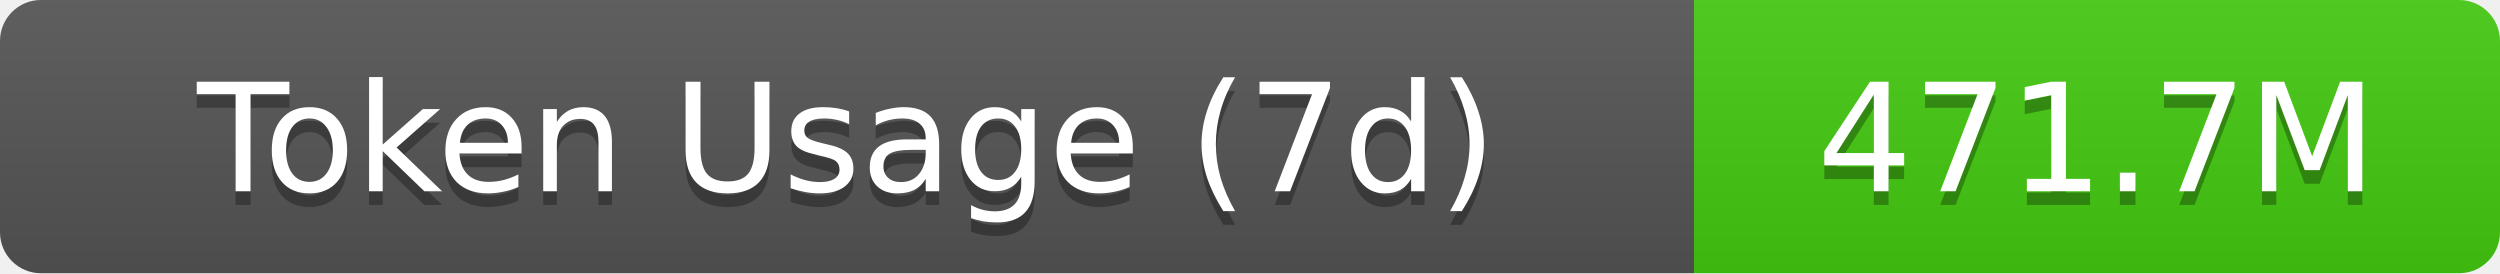
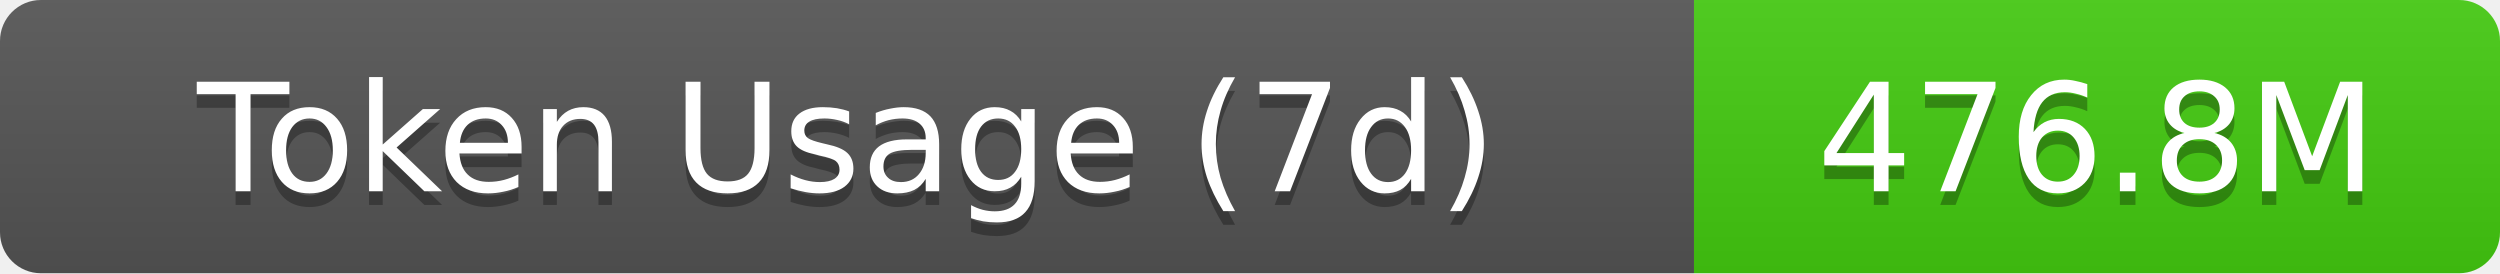
- <svg xmlns="http://www.w3.org/2000/svg" width="183" height="20" role="img" aria-label="Token Usage (7d): 471.7M">
+ <svg xmlns="http://www.w3.org/2000/svg" width="183" height="20" role="img" aria-label="Token Usage (7d): 476.8M">
  <linearGradient id="s" x2="0" y2="100%">
    <stop offset="0" stop-color="#bbb" stop-opacity=".1" />
    <stop offset="1" stop-opacity=".1" />
  </linearGradient>
  <clipPath id="r">
    <rect width="183" height="20" rx="3" fill="#fff" />
  </clipPath>
  <g clip-path="url(#r)">
    <rect width="124" height="20" fill="#555" />
    <rect x="124" width="59" height="20" fill="#4c1" />
    <rect width="183" height="20" fill="url(#s)" />
  </g>
  <g fill="#fff" text-anchor="middle" font-family="Verdana,Geneva,DejaVu Sans,sans-serif" text-rendering="geometricPrecision" font-size="11">
    <text aria-hidden="true" x="62" y="15" fill="#010101" fill-opacity=".3">Token Usage (7d)</text>
    <text x="62" y="14">Token Usage (7d)</text>
-     <text aria-hidden="true" x="153.5" y="15" fill="#010101" fill-opacity=".3">471.7M</text>
-     <text x="153.5" y="14">471.7M</text>
+     <text aria-hidden="true" x="153.5" y="15" fill="#010101" fill-opacity=".3">476.8M</text>
+     <text x="153.5" y="14">476.8M</text>
  </g>
</svg>
